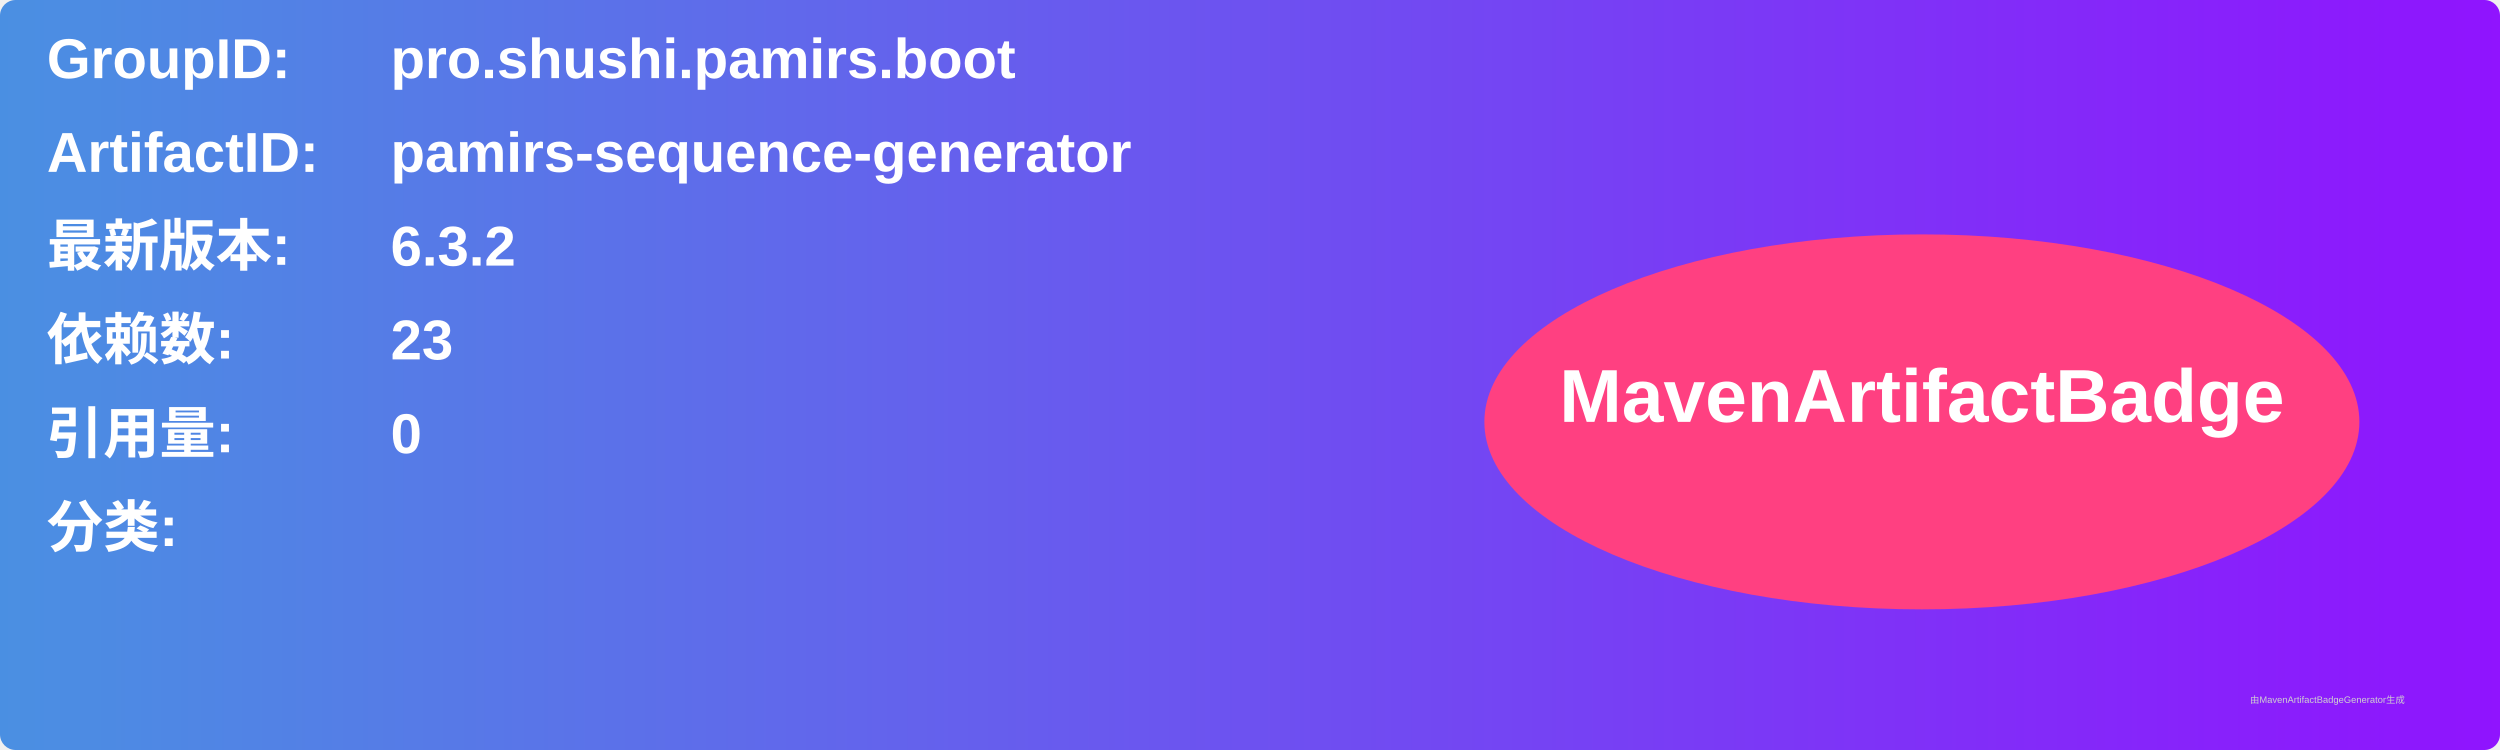
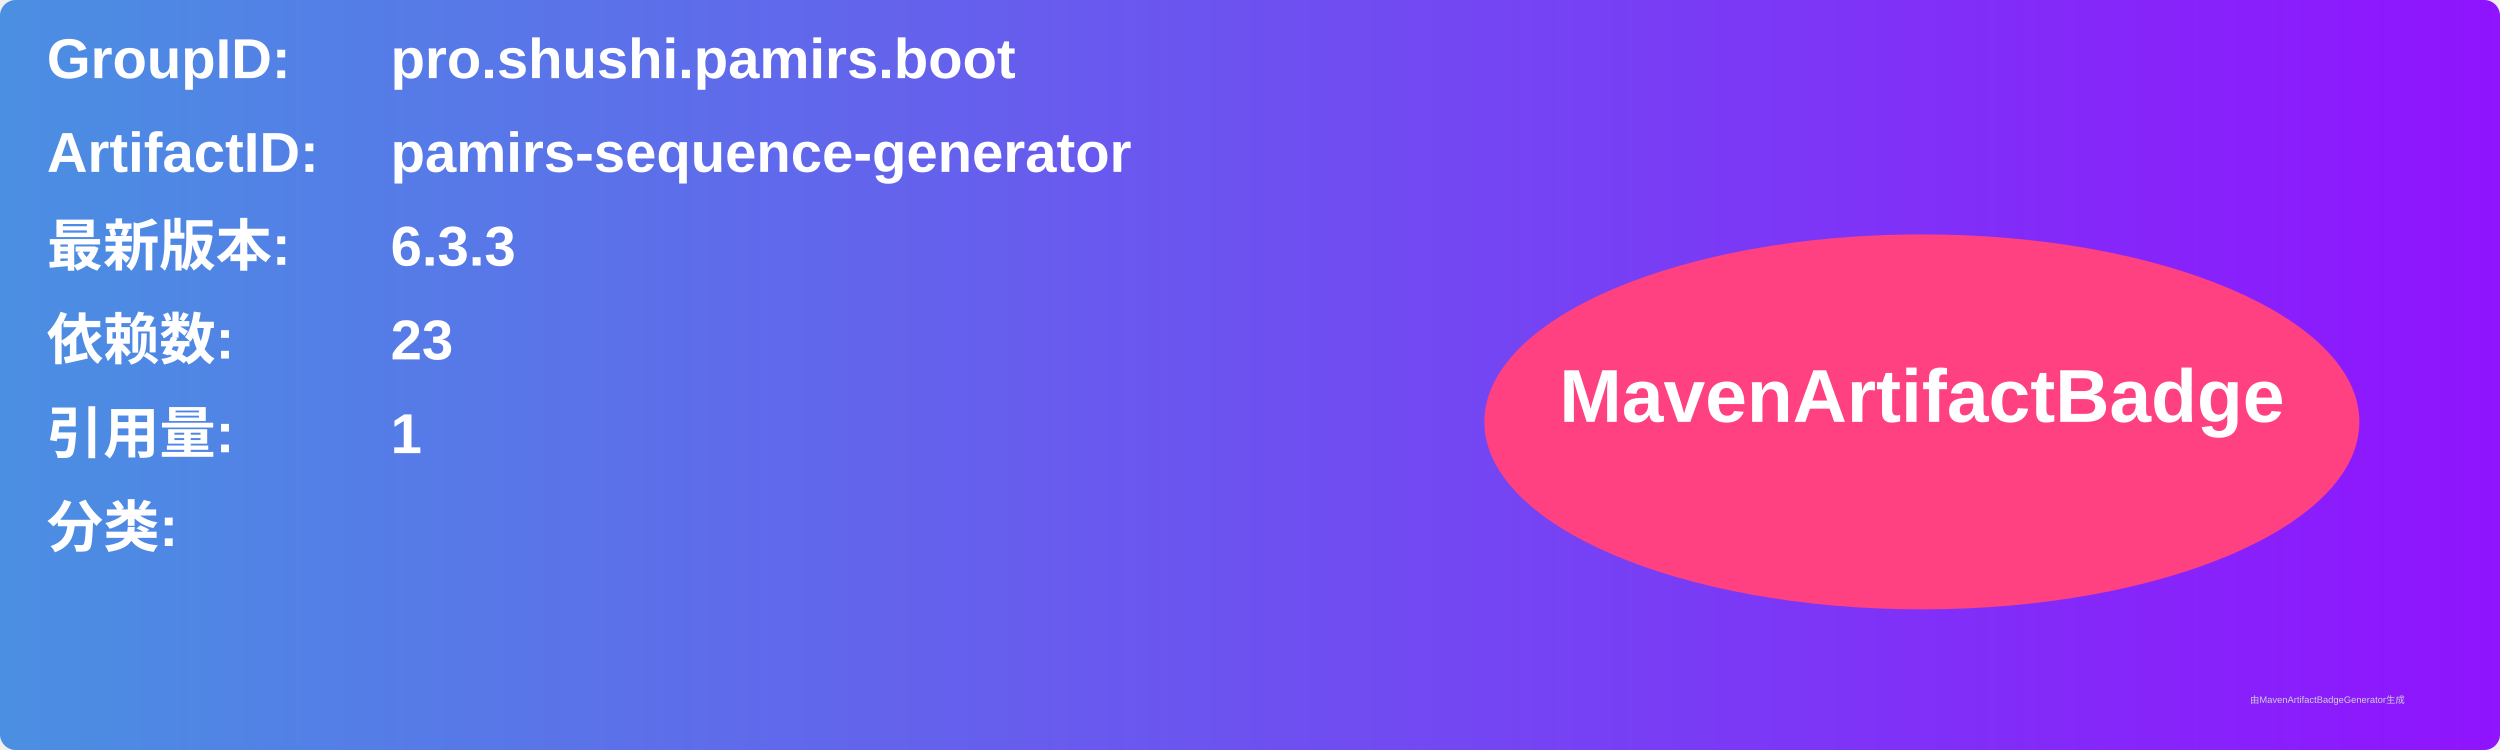
<svg xmlns="http://www.w3.org/2000/svg" width="800" height="240" viewBox="0 0 800 240">
  <linearGradient id="grad" x1="0%" y1="0%" x2="100%" y2="0%">
    <stop offset="0%" stop-color="#4a90e2" />
    <stop offset="100%" stop-color="#9013fe" />
  </linearGradient>
  <rect width="100%" height="100%" rx="5" ry="5" fill="url(#grad)" />
  <g transform="translate(15, 15)">
    <text x="0" y="10" font-family="Arial" font-size="18" fill="white" font-weight="bold" width="260">GroupID:</text>
    <text x="110" y="10" font-family="Arial" font-size="18" fill="white" font-weight="bold" width="460">pro.shushi.pamirs.boot</text>
    <text x="0" y="40" font-family="Arial" font-size="18" fill="white" font-weight="bold" width="260">ArtifactID:</text>
    <text x="110" y="40" font-family="Arial" font-size="18" fill="white" font-weight="bold" width="460">pamirs-sequence-generator</text>
    <text x="0" y="70" font-family="Arial" font-size="18" fill="white" font-weight="bold">最新版本:</text>
    <text x="110" y="70" font-family="Arial" font-size="18" fill="white" font-weight="bold">
-       <tspan font-weight="bold">6.3.2</tspan>
+       <tspan font-weight="bold">6.3.3</tspan>
    </text>
    <text x="0" y="100" font-family="Arial" font-size="18" fill="white" font-weight="bold">依赖数: </text>
    <text x="110" y="100" font-family="Arial" font-size="18" fill="white">
      <tspan font-weight="bold">23</tspan>
    </text>
    <text x="0" y="130" font-family="Arial" font-size="18" fill="white" font-weight="bold">引用量: </text>
    <text x="110" y="130" font-family="Arial" font-size="18" fill="white">
-       <tspan font-weight="bold">0</tspan>
+       <tspan font-weight="bold">1</tspan>
    </text>
    <text x="0" y="160" font-family="Arial" font-size="18" fill="white" font-weight="bold">分类:</text>
    <text x="10" y="190" font-family="Arial" font-size="10" fill="white">
      <tspan font-weight="bold" />
    </text>
    <ellipse cx="600" cy="120" rx="140" ry="60" fill="#ff4081" />
    <text x="600" y="120" text-anchor="middle" font-family="Arial" font-size="24" fill="white" font-weight="bold">MavenArtifactBadge</text>
  </g>
  <text x="720" y="225" font-family="Arial" font-size="3" fill="#d0d0d0">由MavenArtifactBadgeGenerator生成</text>
</svg>
